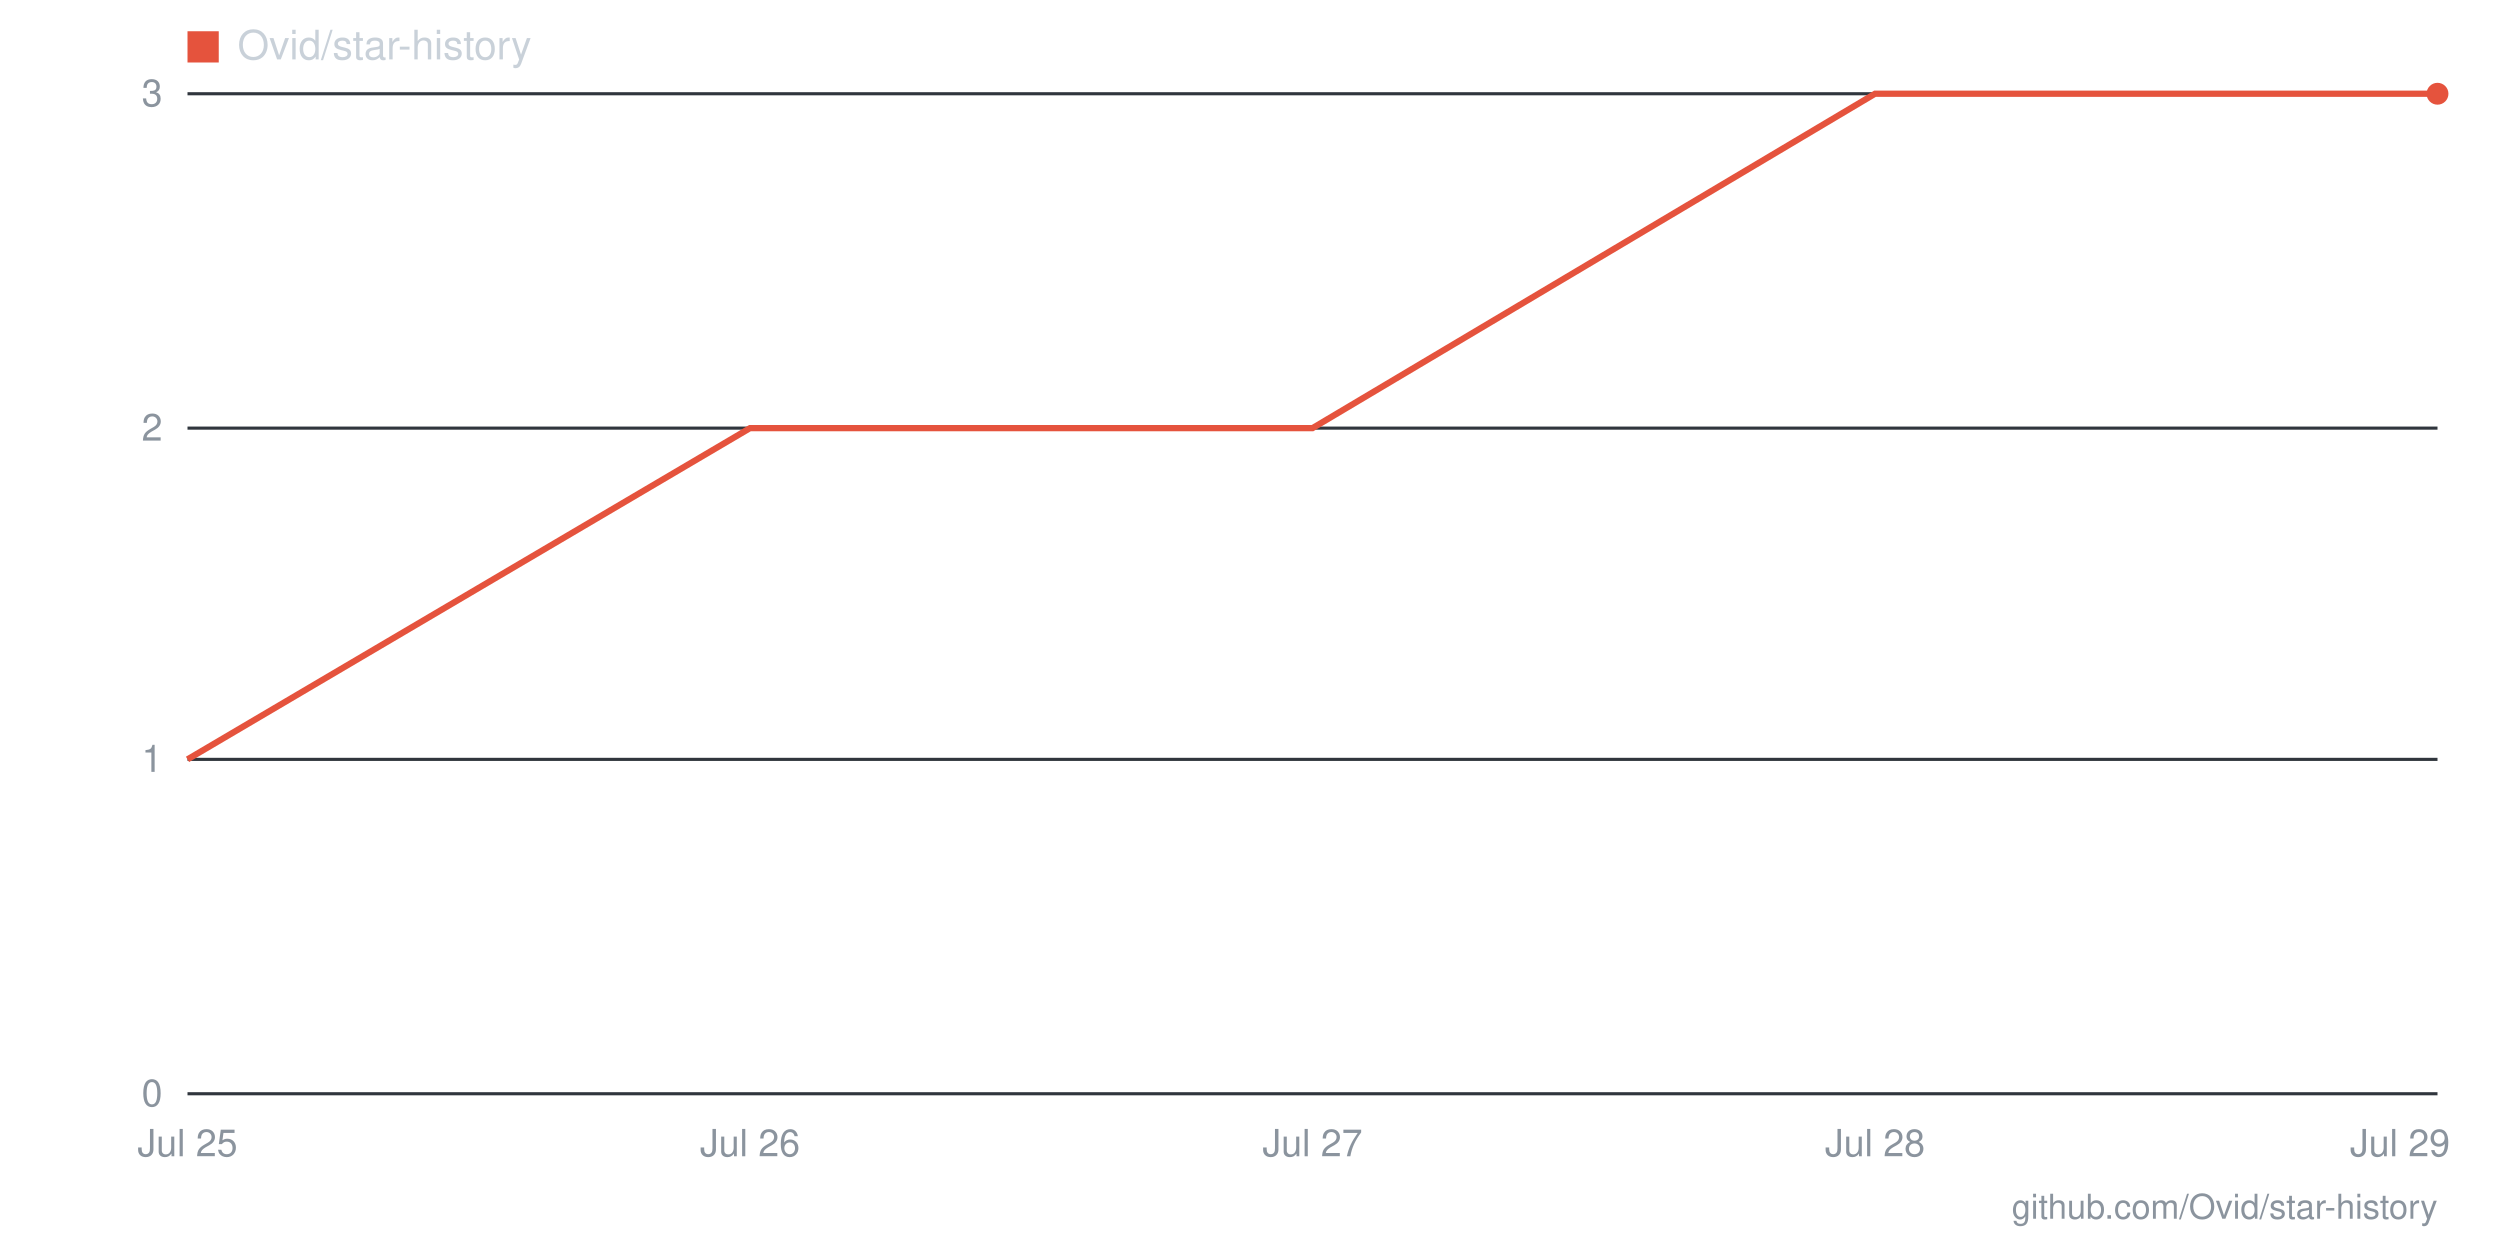
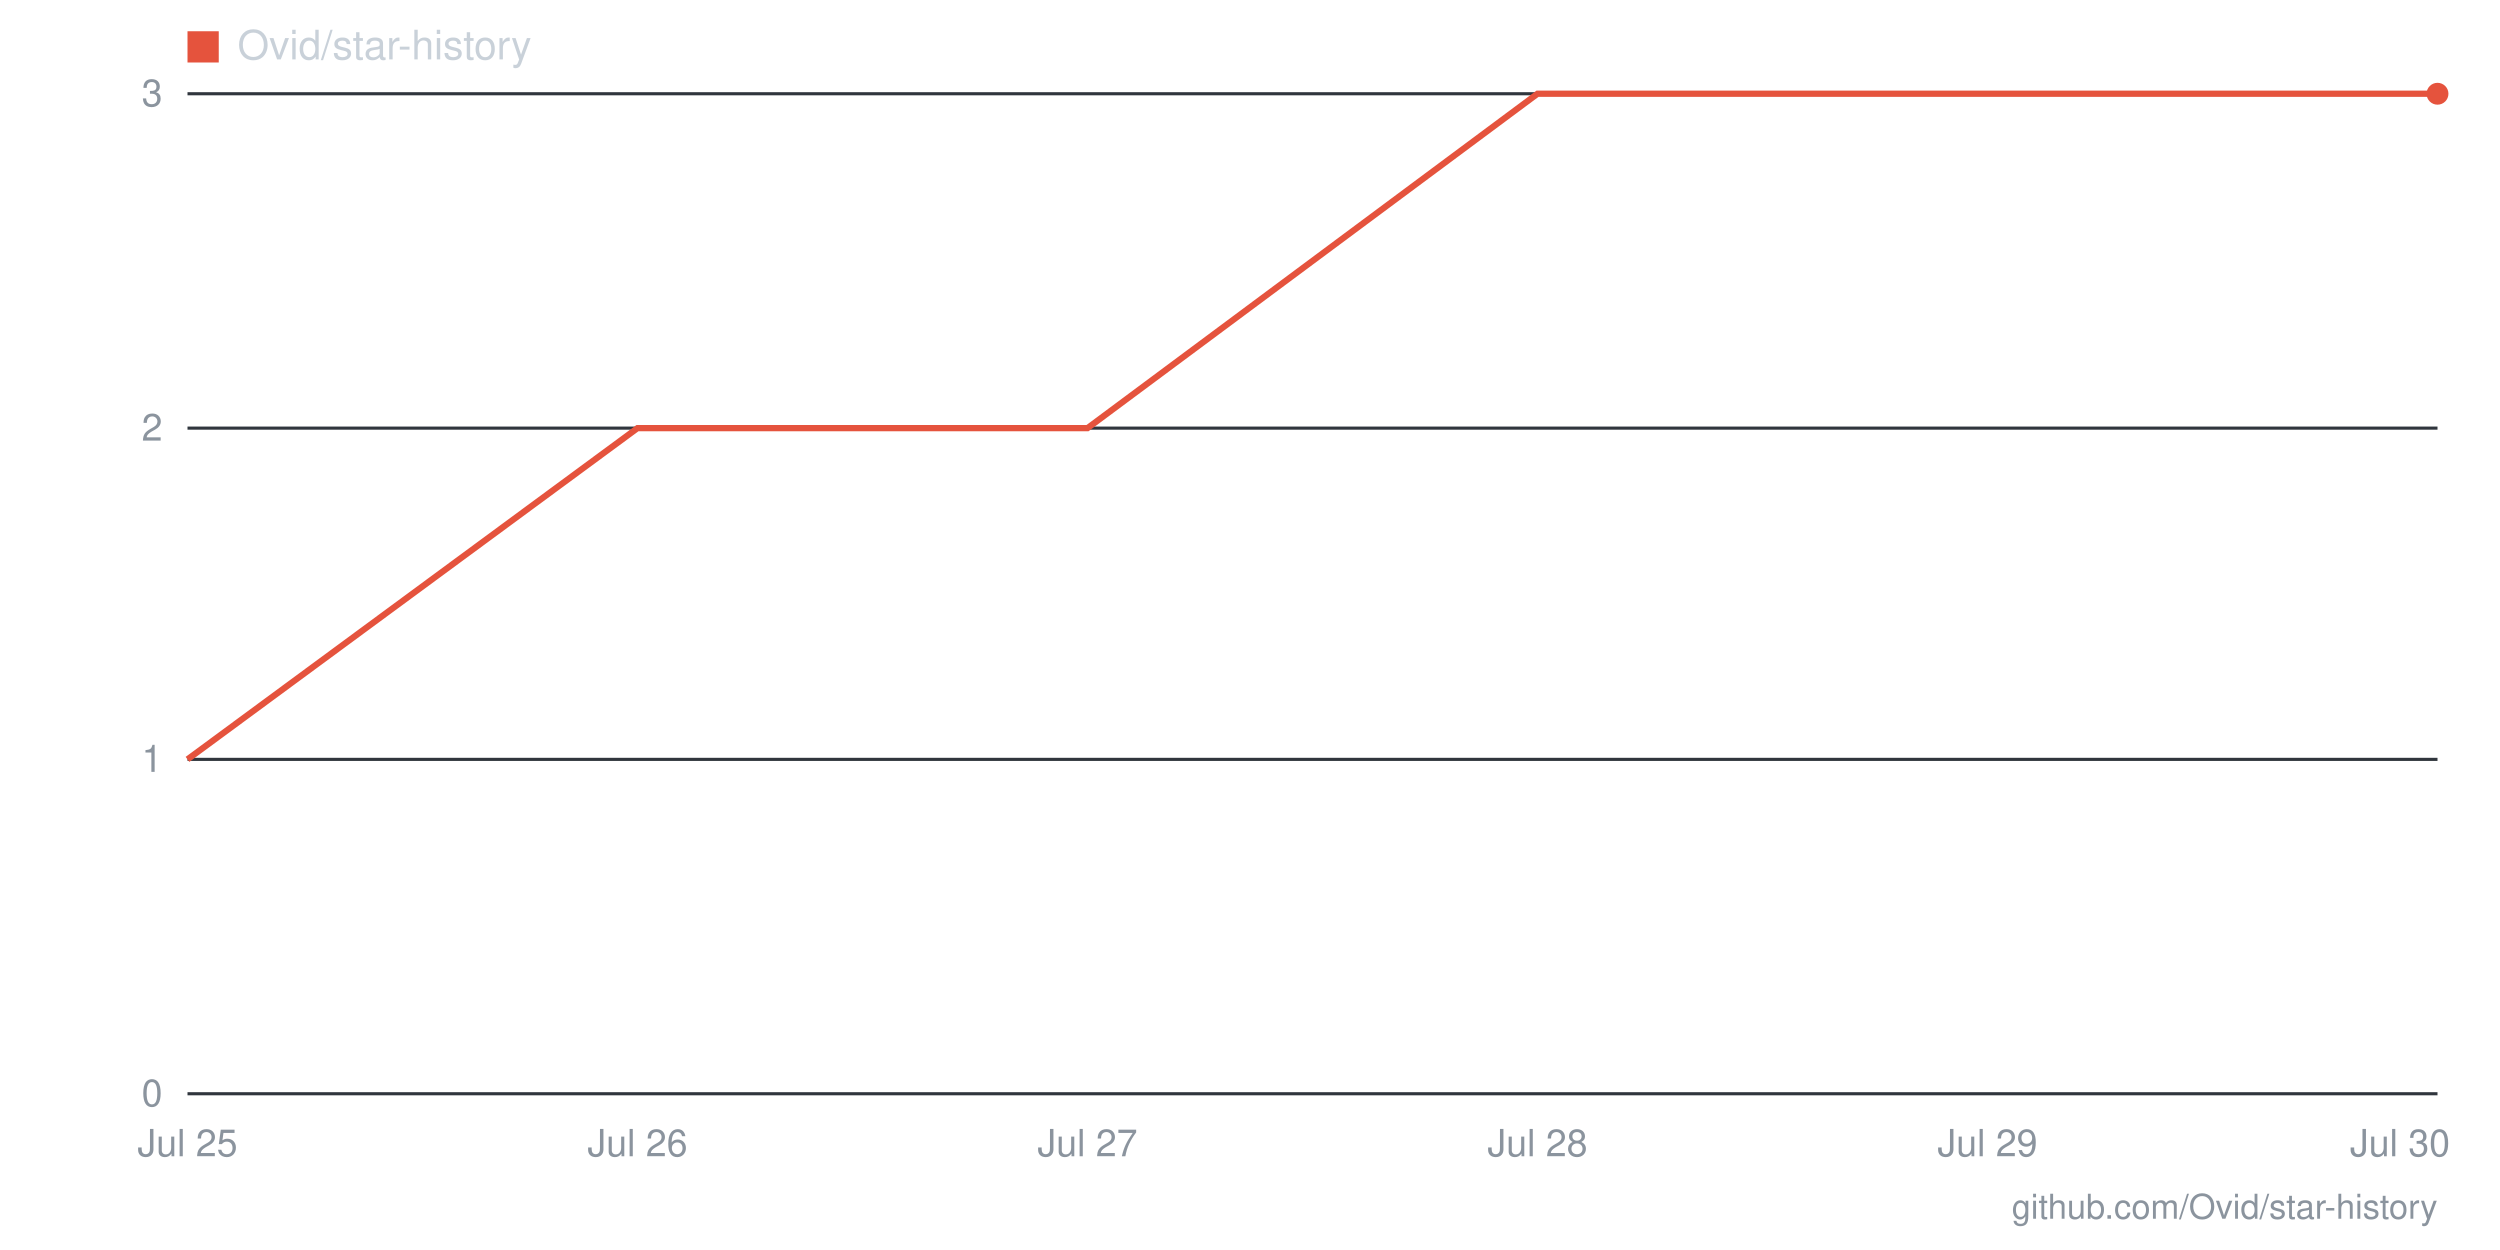
- <svg xmlns="http://www.w3.org/2000/svg" viewBox="0 0 800 400" width="800" height="400" role="img" aria-label="Star history for Ovid/star-history: 3 stars as of 2026-07-29">
+ <svg xmlns="http://www.w3.org/2000/svg" viewBox="0 0 800 400" width="800" height="400" role="img" aria-label="Star history for Ovid/star-history: 3 stars as of 2026-07-30">
  <line x1="60" y1="350" x2="780" y2="350" stroke="#30363d" stroke-width="1" />
  <text x="52" y="354" text-anchor="end" font-family="-apple-system,BlinkMacSystemFont,'Segoe UI',Helvetica,Arial,sans-serif" font-size="12" fill="#8b949e">0</text>
  <line x1="60" y1="243" x2="780" y2="243" stroke="#30363d" stroke-width="1" />
  <text x="52" y="247" text-anchor="end" font-family="-apple-system,BlinkMacSystemFont,'Segoe UI',Helvetica,Arial,sans-serif" font-size="12" fill="#8b949e">1</text>
  <line x1="60" y1="137" x2="780" y2="137" stroke="#30363d" stroke-width="1" />
  <text x="52" y="141" text-anchor="end" font-family="-apple-system,BlinkMacSystemFont,'Segoe UI',Helvetica,Arial,sans-serif" font-size="12" fill="#8b949e">2</text>
  <line x1="60" y1="30" x2="780" y2="30" stroke="#30363d" stroke-width="1" />
  <text x="52" y="34" text-anchor="end" font-family="-apple-system,BlinkMacSystemFont,'Segoe UI',Helvetica,Arial,sans-serif" font-size="12" fill="#8b949e">3</text>
-   <text x="768" y="370" text-anchor="middle" font-family="-apple-system,BlinkMacSystemFont,'Segoe UI',Helvetica,Arial,sans-serif" font-size="12" fill="#8b949e">Jul 29</text>
-   <text x="600" y="370" text-anchor="middle" font-family="-apple-system,BlinkMacSystemFont,'Segoe UI',Helvetica,Arial,sans-serif" font-size="12" fill="#8b949e">Jul 28</text>
-   <text x="420" y="370" text-anchor="middle" font-family="-apple-system,BlinkMacSystemFont,'Segoe UI',Helvetica,Arial,sans-serif" font-size="12" fill="#8b949e">Jul 27</text>
-   <text x="240" y="370" text-anchor="middle" font-family="-apple-system,BlinkMacSystemFont,'Segoe UI',Helvetica,Arial,sans-serif" font-size="12" fill="#8b949e">Jul 26</text>
+   <text x="768" y="370" text-anchor="middle" font-family="-apple-system,BlinkMacSystemFont,'Segoe UI',Helvetica,Arial,sans-serif" font-size="12" fill="#8b949e">Jul 30</text>
+   <text x="636" y="370" text-anchor="middle" font-family="-apple-system,BlinkMacSystemFont,'Segoe UI',Helvetica,Arial,sans-serif" font-size="12" fill="#8b949e">Jul 29</text>
+   <text x="492" y="370" text-anchor="middle" font-family="-apple-system,BlinkMacSystemFont,'Segoe UI',Helvetica,Arial,sans-serif" font-size="12" fill="#8b949e">Jul 28</text>
+   <text x="348" y="370" text-anchor="middle" font-family="-apple-system,BlinkMacSystemFont,'Segoe UI',Helvetica,Arial,sans-serif" font-size="12" fill="#8b949e">Jul 27</text>
+   <text x="204" y="370" text-anchor="middle" font-family="-apple-system,BlinkMacSystemFont,'Segoe UI',Helvetica,Arial,sans-serif" font-size="12" fill="#8b949e">Jul 26</text>
  <text x="60" y="370" text-anchor="middle" font-family="-apple-system,BlinkMacSystemFont,'Segoe UI',Helvetica,Arial,sans-serif" font-size="12" fill="#8b949e">Jul 25</text>
-   <polyline fill="none" stroke="#e5533d" stroke-width="2" points="60,243 240,137 420,137 600,30 780,30" />
+   <polyline fill="none" stroke="#e5533d" stroke-width="2" points="60,243 204,137 348,137 492,30 636,30 780,30" />
  <circle cx="780" cy="30" r="3.5" fill="#e5533d" />
  <rect x="60" y="10" width="10" height="10" fill="#e5533d" />
  <text x="76" y="19" font-family="-apple-system,BlinkMacSystemFont,'Segoe UI',Helvetica,Arial,sans-serif" font-size="13" fill="#c9d1d9">Ovid/star-history</text>
  <text x="780" y="390" text-anchor="end" font-family="-apple-system,BlinkMacSystemFont,'Segoe UI',Helvetica,Arial,sans-serif" font-size="11" fill="#8b949e">github.com/Ovid/star-history</text>
</svg>
